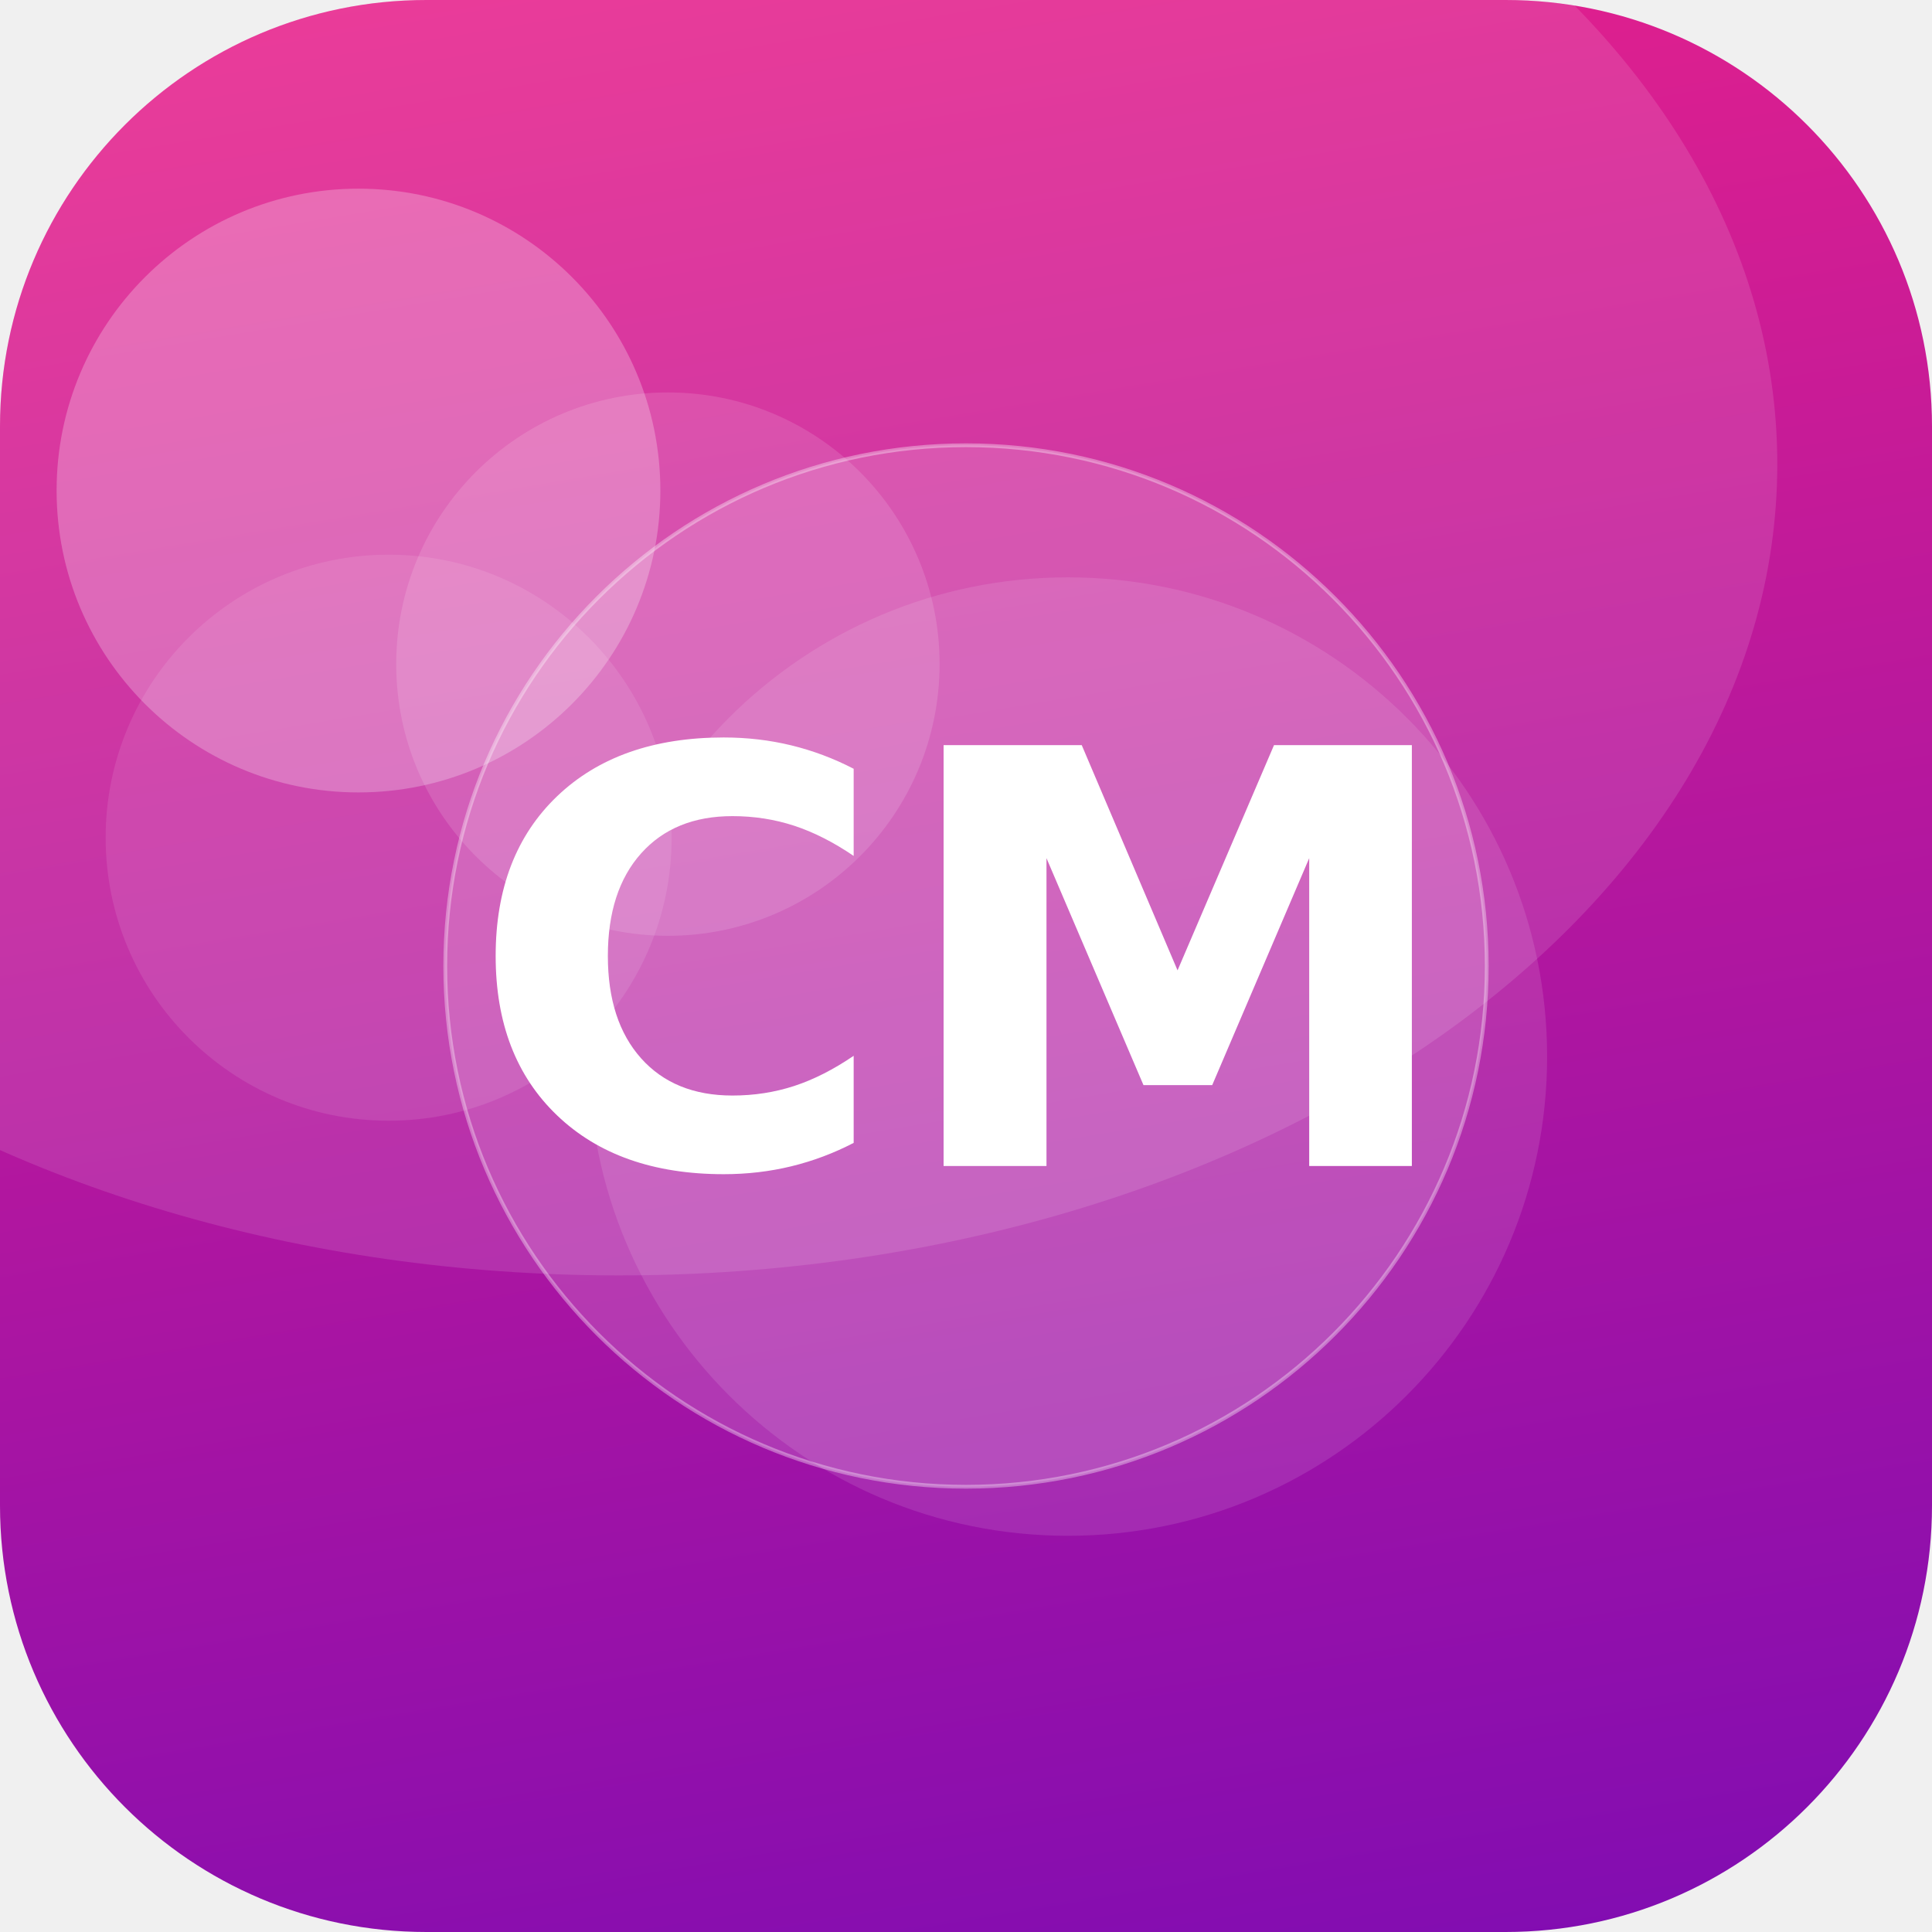
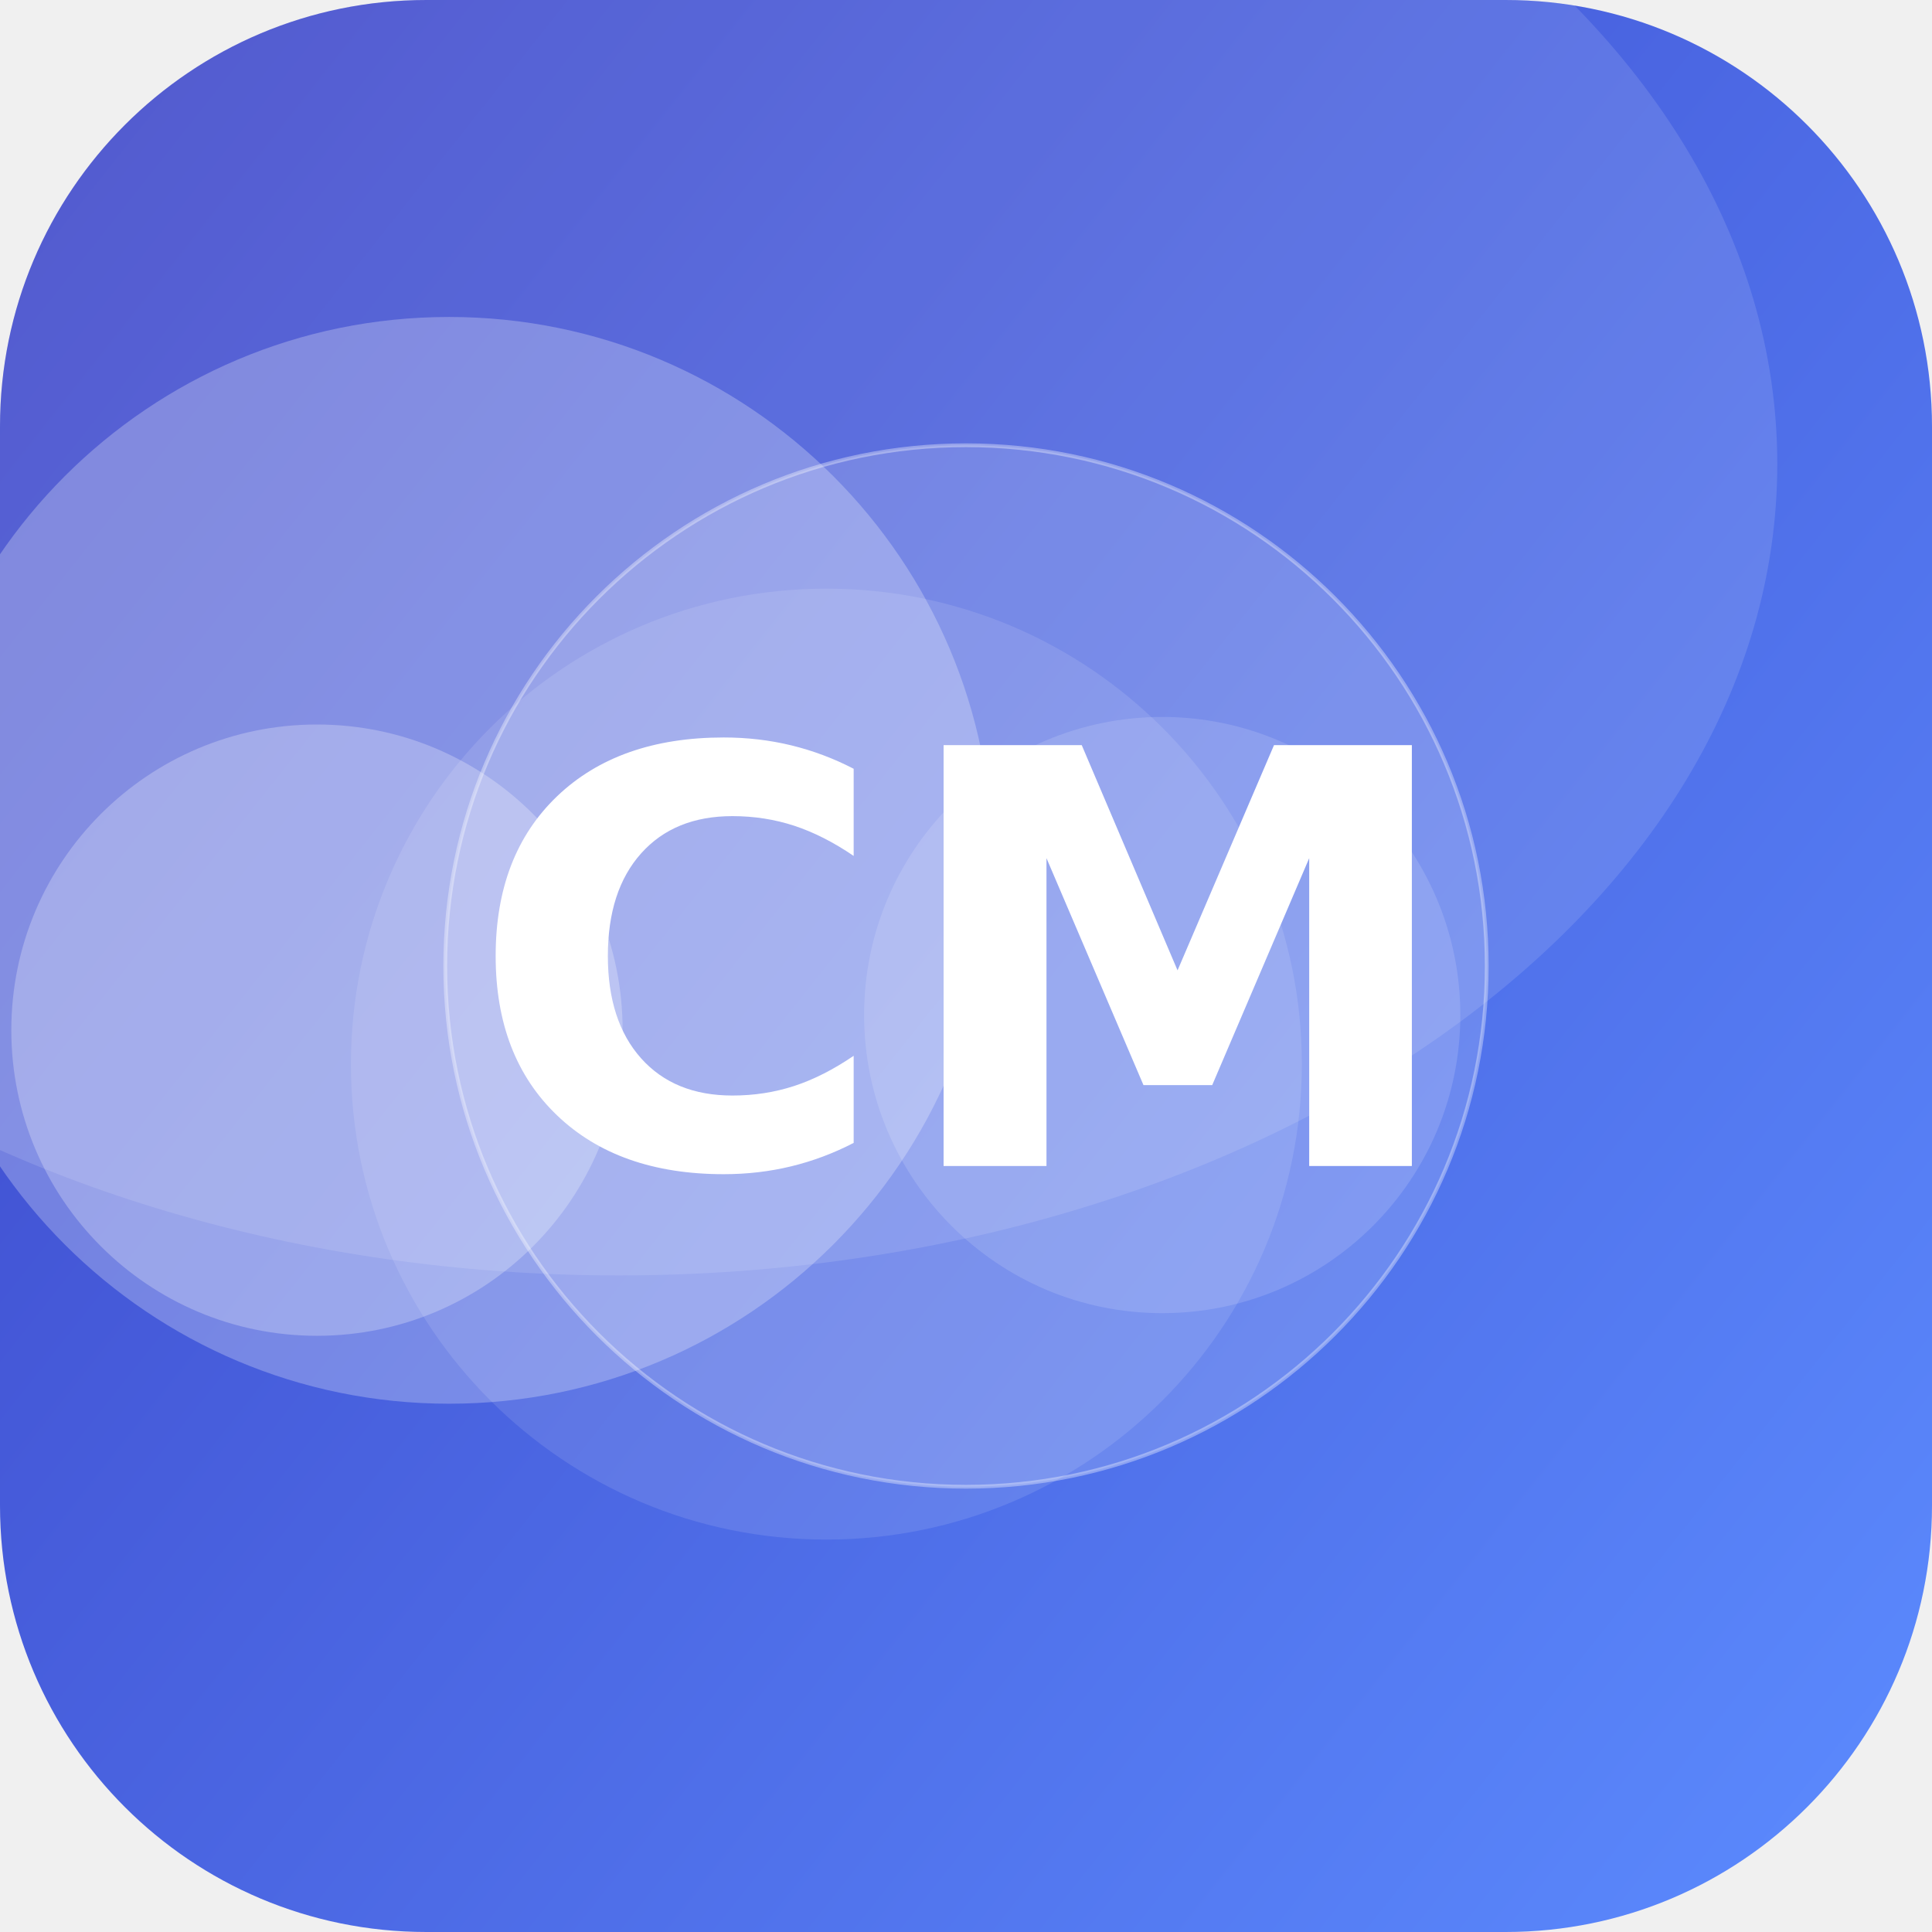
<svg xmlns="http://www.w3.org/2000/svg" width="512" height="512" viewBox="0 0 512 512">
  <defs>
-     <linearGradient id="g" x1="0" y1="0" x2="1" y2="1" gradientTransform="rotate(36 0.5 0.5)">
-       <stop offset="0" stop-color="#F72585" />
-       <stop offset="1" stop-color="#7209B7" />
+     <linearGradient id="g" x1="0" y1="0" x2="1" y2="1" gradientTransform="rotate(174 0.5 0.5)">
+       <stop offset="0" stop-color="#5C8CFF" />
+       <stop offset="1" stop-color="#3A41C6" />
    </linearGradient>
    <clipPath id="c">
      <rect width="512" height="512" rx="113" />
    </clipPath>
  </defs>
  <g clip-path="url(#c)">
    <rect width="512" height="512" fill="url(#g)" />
-     <circle cx="103" cy="222" r="75" fill="#FFFFFF" fill-opacity="0.10" />
-     <circle cx="95" cy="130" r="80" fill="#FFFFFF" fill-opacity="0.25" />
-     <circle cx="177" cy="176" r="72" fill="#FFFFFF" fill-opacity="0.13" />
-     <circle cx="283" cy="280" r="127" fill="#FFFFFF" fill-opacity="0.11" />
+     <circle cx="308" cy="269" r="79" fill="#FFFFFF" fill-opacity="0.14" />
+     <circle cx="119" cy="228" r="144" fill="#FFFFFF" fill-opacity="0.26" />
+     <circle cx="219" cy="282" r="126" fill="#FFFFFF" fill-opacity="0.11" />
+     <circle cx="84" cy="273" r="81" fill="#FFFFFF" fill-opacity="0.26" />
    <ellipse cx="164" cy="123" rx="307" ry="215" fill="#FFFFFF" fill-opacity="0.12" />
    <circle cx="256" cy="256" r="138" fill="#FFFFFF" fill-opacity="0.16" stroke="#FFFFFF" stroke-opacity="0.35" />
    <text x="50%" y="50%" dy="53" text-anchor="middle" font-family="DejaVu Sans, Helvetica, Arial, sans-serif" font-weight="bold" font-size="153" fill="#FFFFFF">CM</text>
  </g>
</svg>
